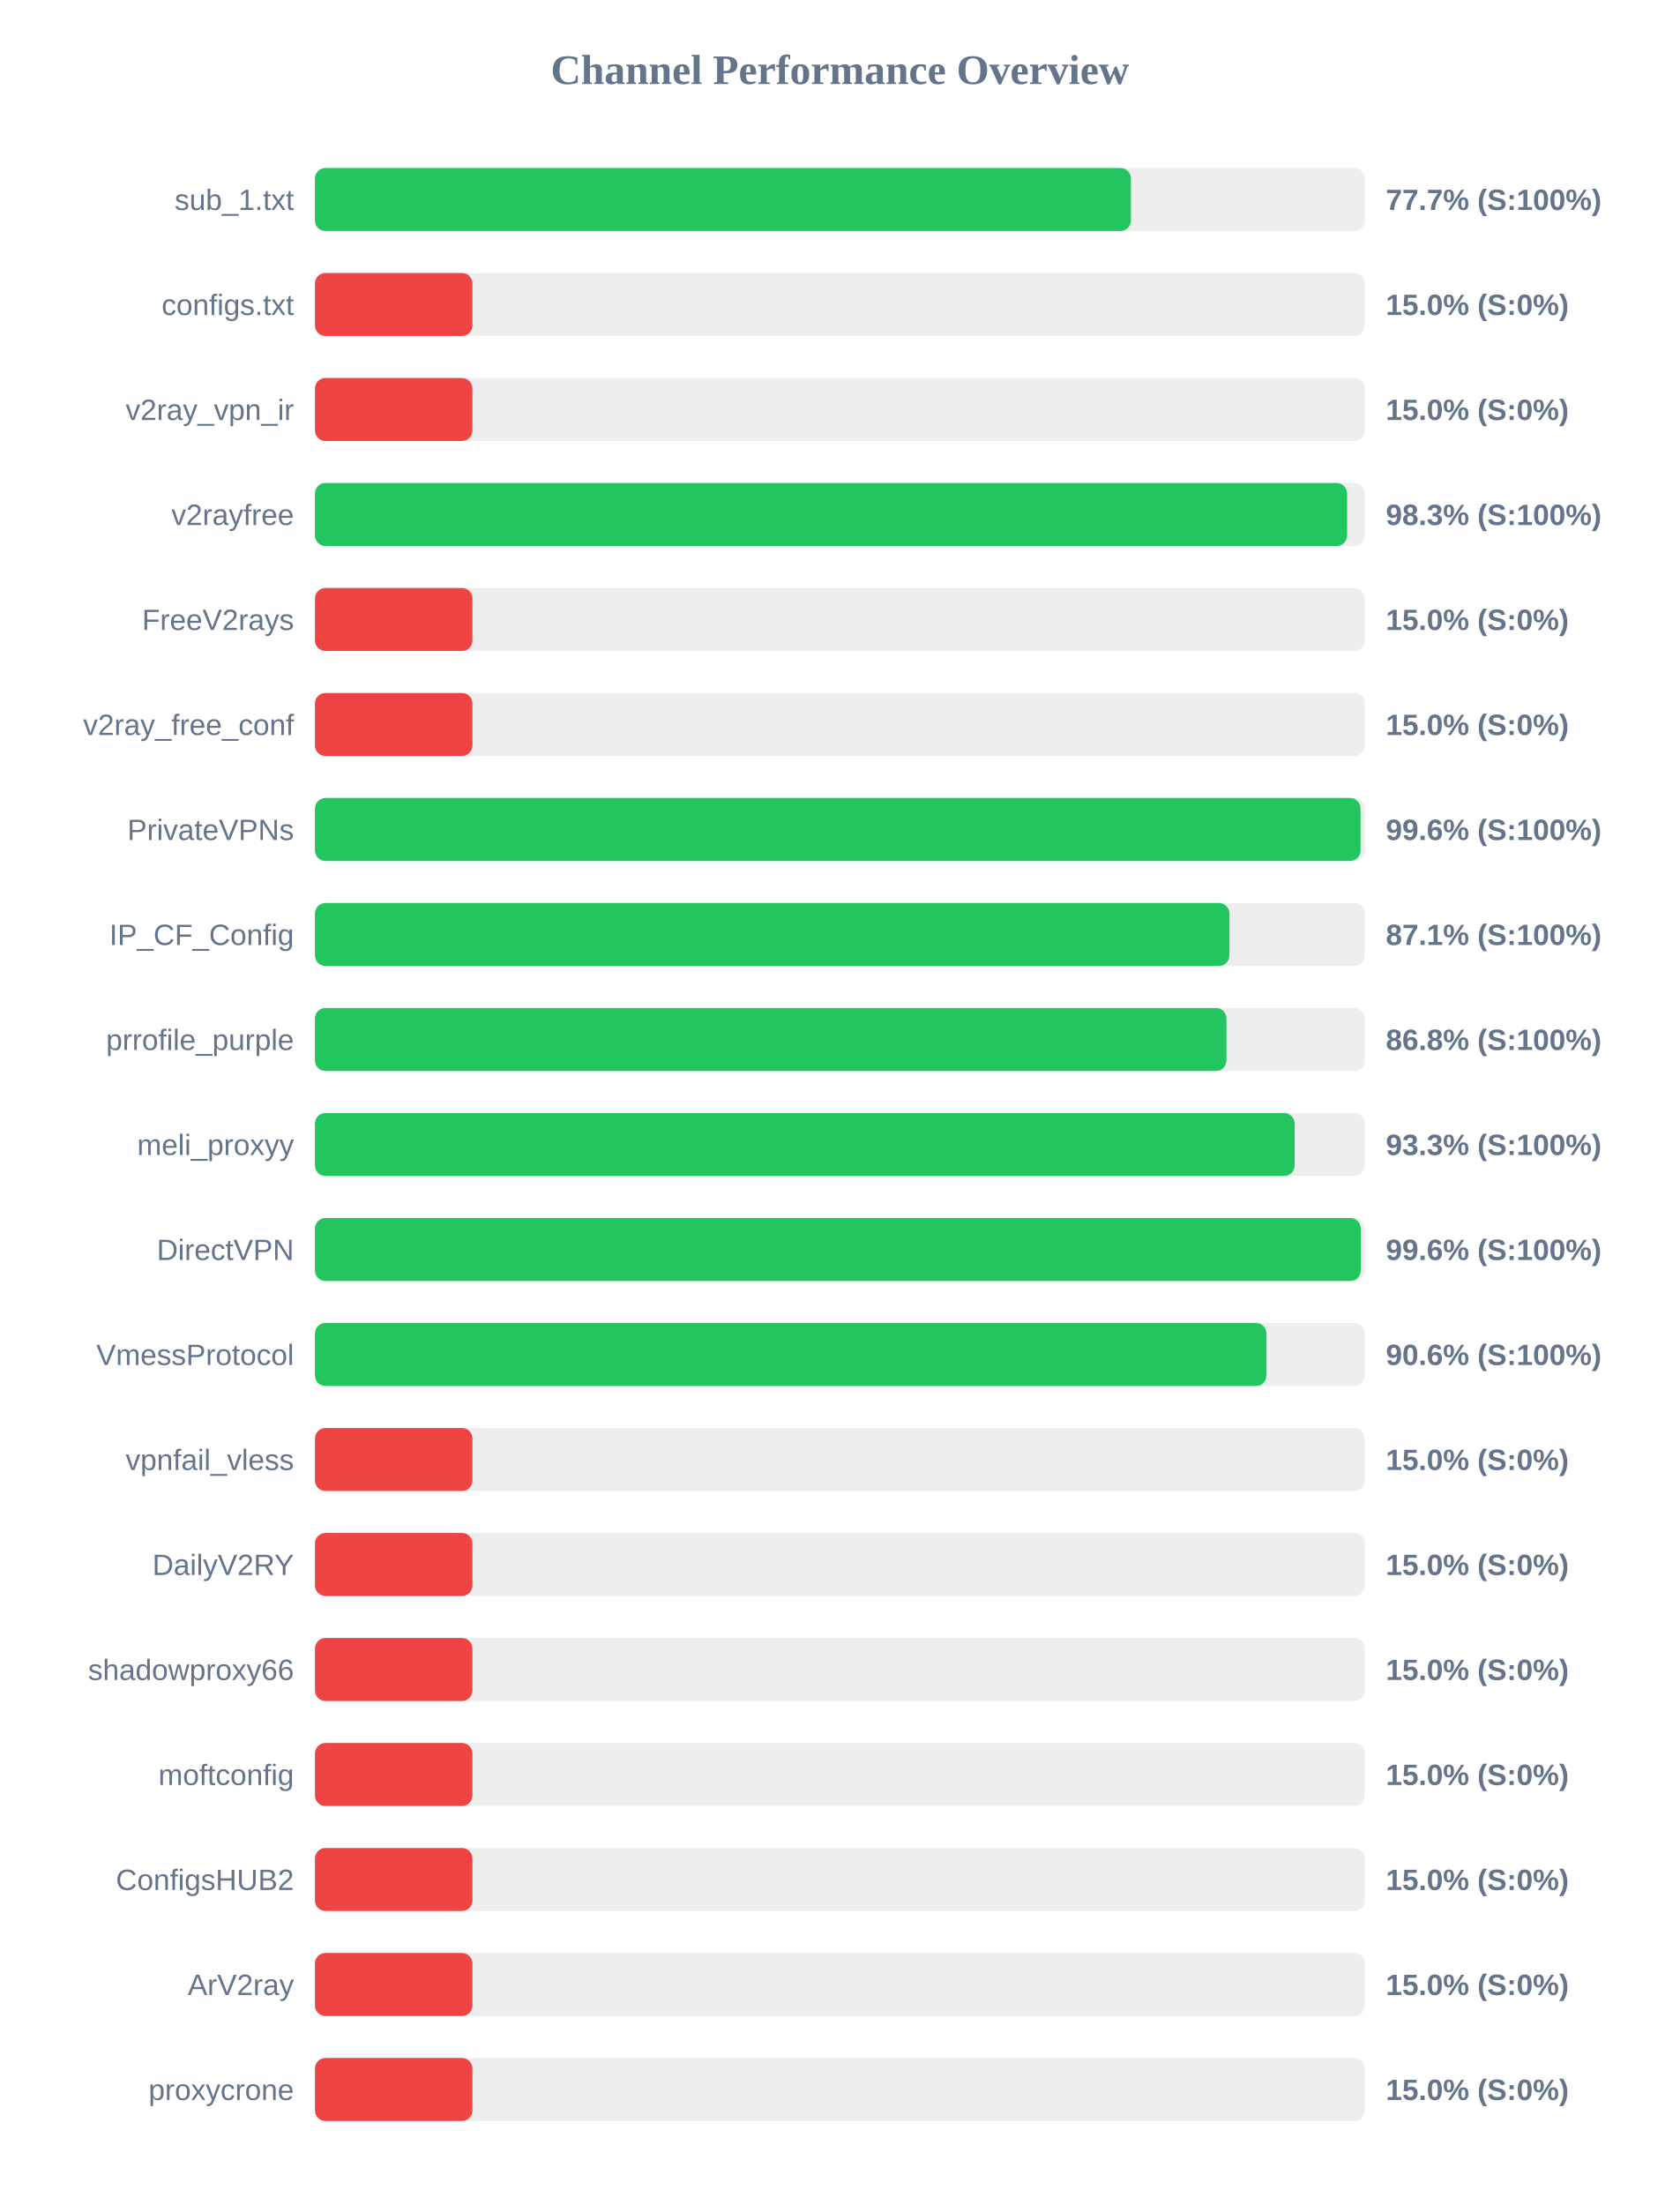
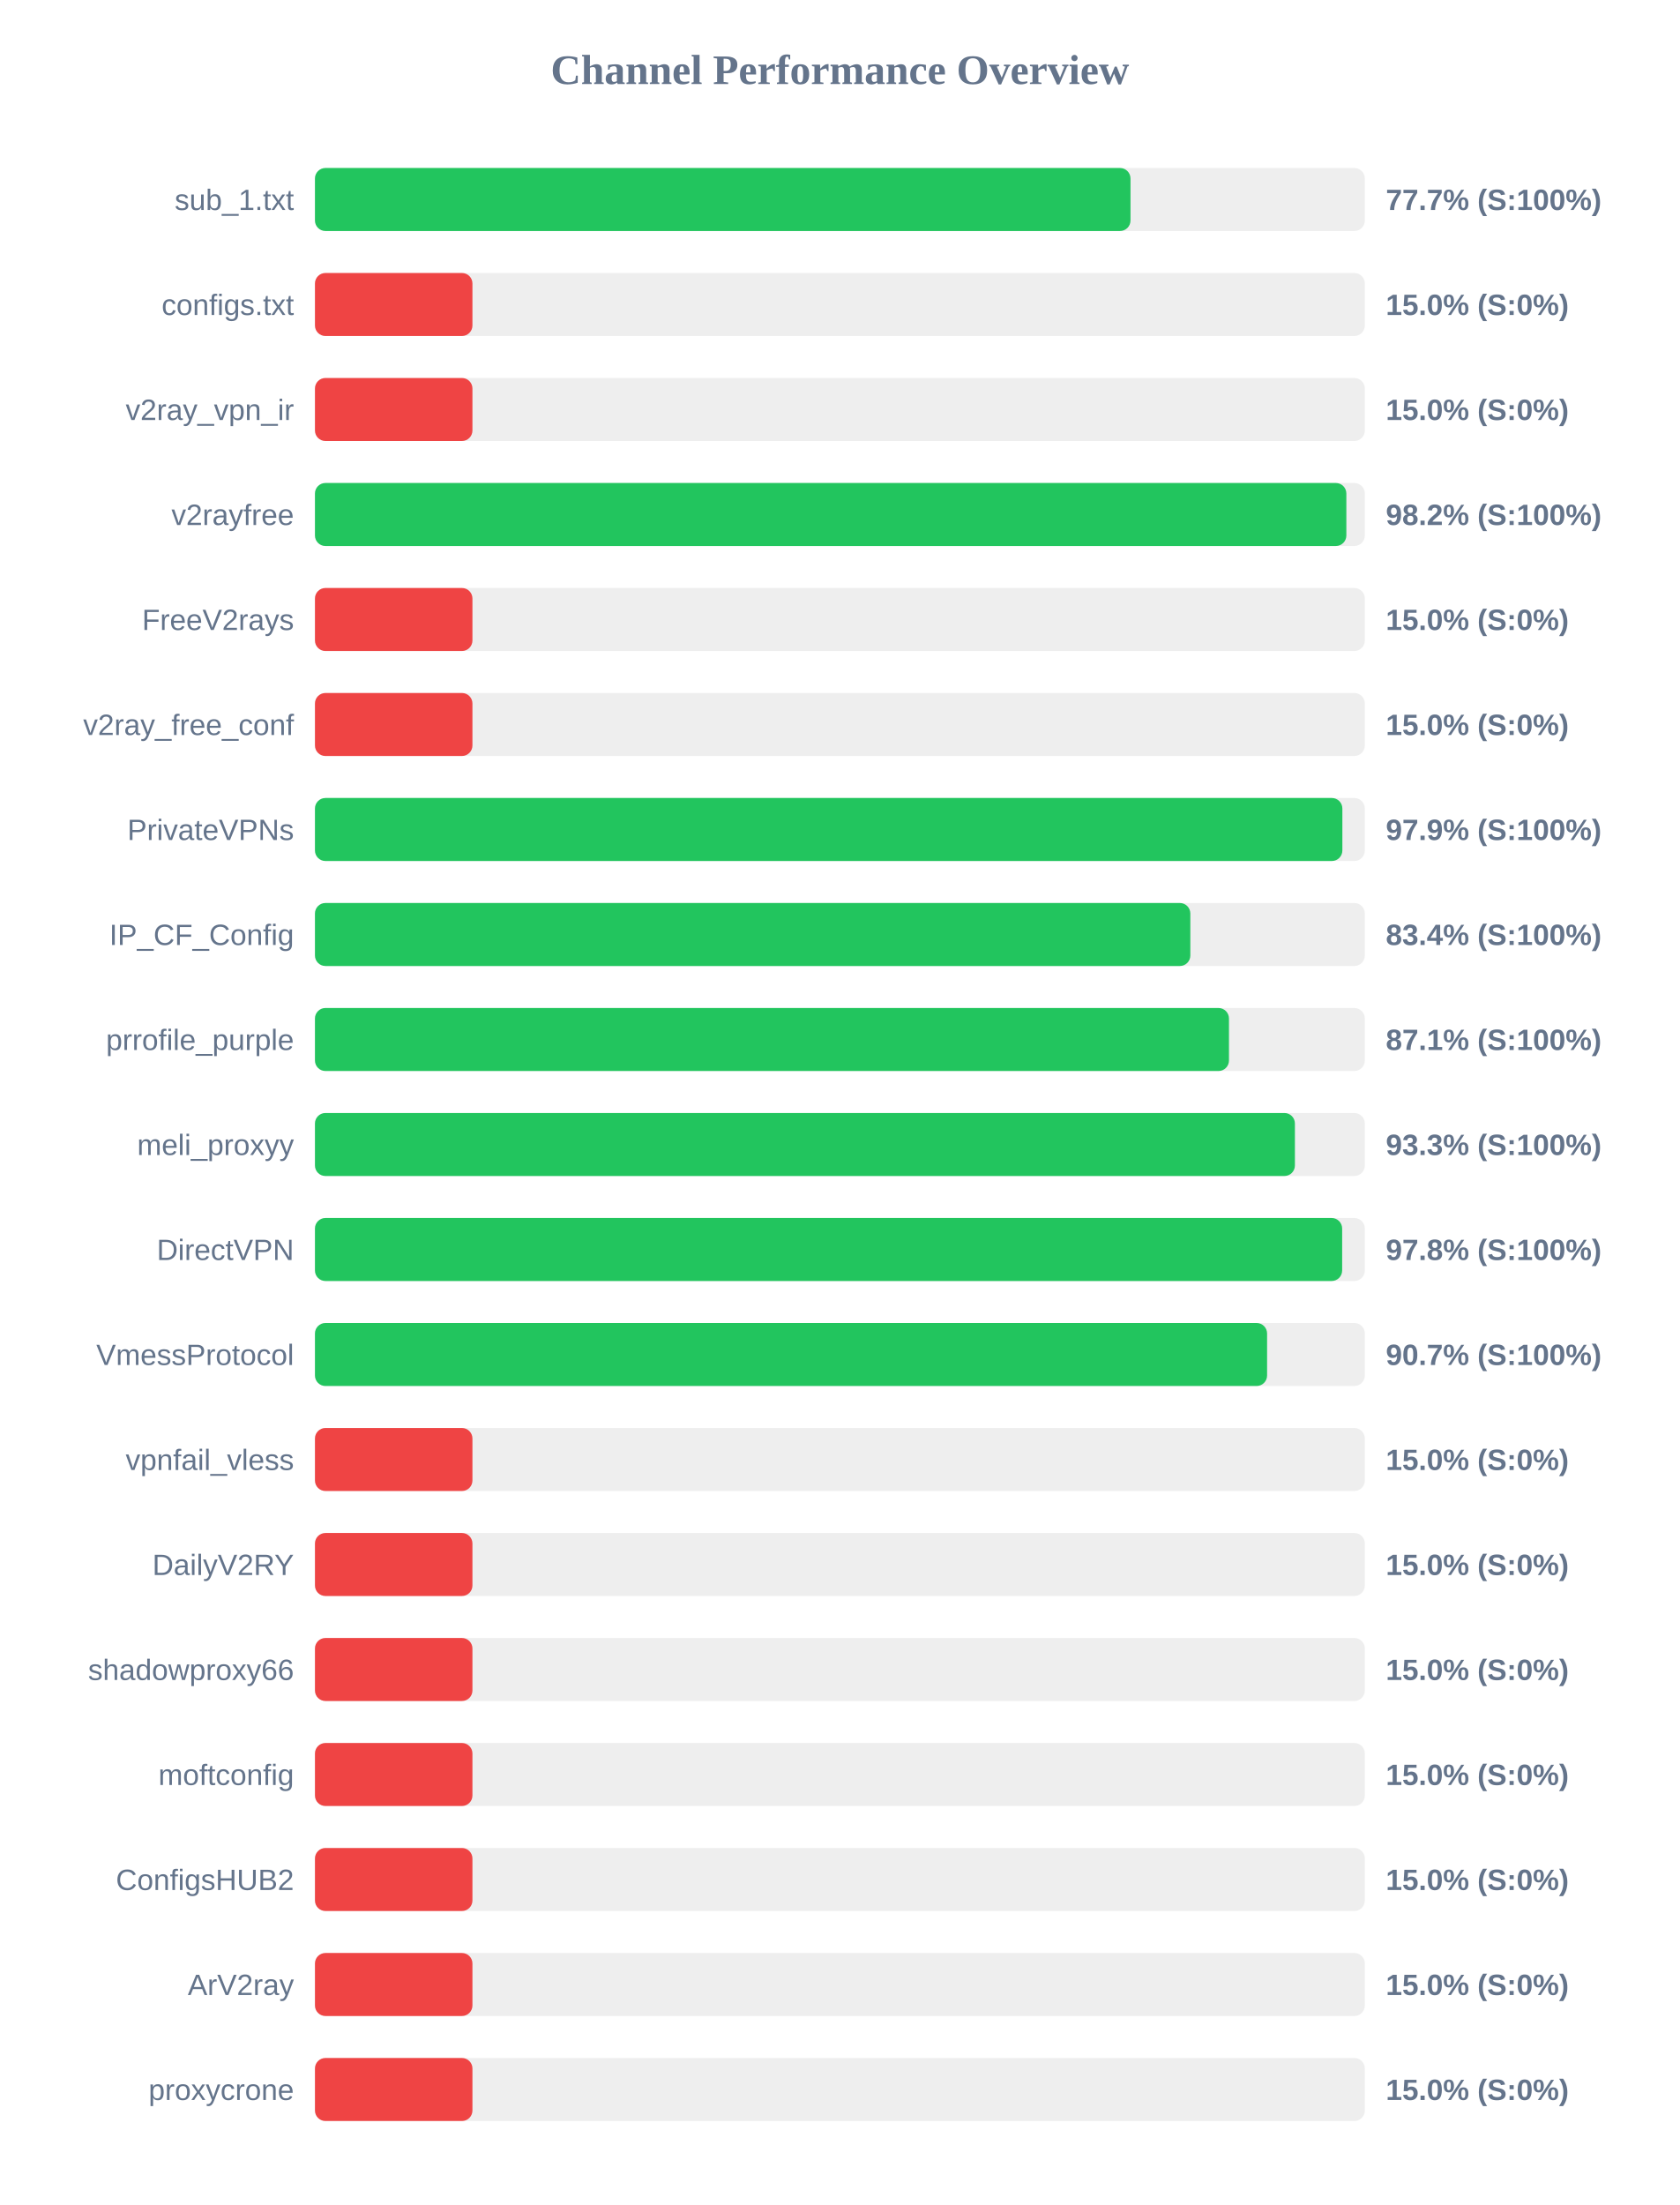
<svg xmlns="http://www.w3.org/2000/svg" width="800" height="1050" version="1.1">
  <style>
        .row { font: 14px Arial; fill: #64748b; }
        .score { font: bold 14px Arial; fill: #64748b; }
    </style>
  <text x="400" y="40" text-anchor="middle" font-size="20px" font-weight="bold" fill="#64748b">Channel Performance Overview</text>
  <rect x="150" y="80" width="500" height="30" fill="#eee" rx="5" />
-   <rect x="150" y="80" width="388.6" height="30" fill="#22c55e" rx="5" />
+   <rect x="150" y="80" width="388.4" height="30" fill="#22c55e" rx="5" />
  <text x="140" y="100" text-anchor="end" class="row">sub_1.txt</text>
  <text x="660" y="100" text-anchor="start" class="score">77.7% (S:100%)</text>
  <rect x="150" y="130" width="500" height="30" fill="#eee" rx="5" />
  <rect x="150" y="130" width="75.0" height="30" fill="#ef4444" rx="5" />
  <text x="140" y="150" text-anchor="end" class="row">configs.txt</text>
  <text x="660" y="150" text-anchor="start" class="score">15.0% (S:0%)</text>
  <rect x="150" y="180" width="500" height="30" fill="#eee" rx="5" />
  <rect x="150" y="180" width="75.0" height="30" fill="#ef4444" rx="5" />
  <text x="140" y="200" text-anchor="end" class="row">v2ray_vpn_ir</text>
  <text x="660" y="200" text-anchor="start" class="score">15.0% (S:0%)</text>
  <rect x="150" y="230" width="500" height="30" fill="#eee" rx="5" />
-   <rect x="150" y="230" width="491.55" height="30" fill="#22c55e" rx="5" />
+   <rect x="150" y="230" width="491.2" height="30" fill="#22c55e" rx="5" />
  <text x="140" y="250" text-anchor="end" class="row">v2rayfree</text>
-   <text x="660" y="250" text-anchor="start" class="score">98.3% (S:100%)</text>
+   <text x="660" y="250" text-anchor="start" class="score">98.2% (S:100%)</text>
  <rect x="150" y="280" width="500" height="30" fill="#eee" rx="5" />
  <rect x="150" y="280" width="75.0" height="30" fill="#ef4444" rx="5" />
  <text x="140" y="300" text-anchor="end" class="row">FreeV2rays</text>
  <text x="660" y="300" text-anchor="start" class="score">15.0% (S:0%)</text>
  <rect x="150" y="330" width="500" height="30" fill="#eee" rx="5" />
  <rect x="150" y="330" width="75.0" height="30" fill="#ef4444" rx="5" />
  <text x="140" y="350" text-anchor="end" class="row">v2ray_free_conf</text>
  <text x="660" y="350" text-anchor="start" class="score">15.0% (S:0%)</text>
  <rect x="150" y="380" width="500" height="30" fill="#eee" rx="5" />
-   <rect x="150" y="380" width="497.95" height="30" fill="#22c55e" rx="5" />
+   <rect x="150" y="380" width="489.3" height="30" fill="#22c55e" rx="5" />
  <text x="140" y="400" text-anchor="end" class="row">PrivateVPNs</text>
-   <text x="660" y="400" text-anchor="start" class="score">99.6% (S:100%)</text>
+   <text x="660" y="400" text-anchor="start" class="score">97.9% (S:100%)</text>
  <rect x="150" y="430" width="500" height="30" fill="#eee" rx="5" />
-   <rect x="150" y="430" width="435.5" height="30" fill="#22c55e" rx="5" />
+   <rect x="150" y="430" width="416.9" height="30" fill="#22c55e" rx="5" />
  <text x="140" y="450" text-anchor="end" class="row">IP_CF_Config</text>
-   <text x="660" y="450" text-anchor="start" class="score">87.1% (S:100%)</text>
+   <text x="660" y="450" text-anchor="start" class="score">83.4% (S:100%)</text>
  <rect x="150" y="480" width="500" height="30" fill="#eee" rx="5" />
-   <rect x="150" y="480" width="434.1" height="30" fill="#22c55e" rx="5" />
+   <rect x="150" y="480" width="435.3" height="30" fill="#22c55e" rx="5" />
  <text x="140" y="500" text-anchor="end" class="row">prrofile_purple</text>
-   <text x="660" y="500" text-anchor="start" class="score">86.8% (S:100%)</text>
+   <text x="660" y="500" text-anchor="start" class="score">87.1% (S:100%)</text>
  <rect x="150" y="530" width="500" height="30" fill="#eee" rx="5" />
-   <rect x="150" y="530" width="466.55" height="30" fill="#22c55e" rx="5" />
+   <rect x="150" y="530" width="466.7" height="30" fill="#22c55e" rx="5" />
  <text x="140" y="550" text-anchor="end" class="row">meli_proxyy</text>
  <text x="660" y="550" text-anchor="start" class="score">93.3% (S:100%)</text>
  <rect x="150" y="580" width="500" height="30" fill="#eee" rx="5" />
-   <rect x="150" y="580" width="498.05" height="30" fill="#22c55e" rx="5" />
+   <rect x="150" y="580" width="489.2" height="30" fill="#22c55e" rx="5" />
  <text x="140" y="600" text-anchor="end" class="row">DirectVPN</text>
-   <text x="660" y="600" text-anchor="start" class="score">99.6% (S:100%)</text>
+   <text x="660" y="600" text-anchor="start" class="score">97.8% (S:100%)</text>
  <rect x="150" y="630" width="500" height="30" fill="#eee" rx="5" />
-   <rect x="150" y="630" width="453.15" height="30" fill="#22c55e" rx="5" />
+   <rect x="150" y="630" width="453.45" height="30" fill="#22c55e" rx="5" />
  <text x="140" y="650" text-anchor="end" class="row">VmessProtocol</text>
-   <text x="660" y="650" text-anchor="start" class="score">90.6% (S:100%)</text>
+   <text x="660" y="650" text-anchor="start" class="score">90.7% (S:100%)</text>
  <rect x="150" y="680" width="500" height="30" fill="#eee" rx="5" />
  <rect x="150" y="680" width="75.0" height="30" fill="#ef4444" rx="5" />
  <text x="140" y="700" text-anchor="end" class="row">vpnfail_vless</text>
  <text x="660" y="700" text-anchor="start" class="score">15.0% (S:0%)</text>
  <rect x="150" y="730" width="500" height="30" fill="#eee" rx="5" />
  <rect x="150" y="730" width="75.0" height="30" fill="#ef4444" rx="5" />
  <text x="140" y="750" text-anchor="end" class="row">DailyV2RY</text>
  <text x="660" y="750" text-anchor="start" class="score">15.0% (S:0%)</text>
  <rect x="150" y="780" width="500" height="30" fill="#eee" rx="5" />
  <rect x="150" y="780" width="75.0" height="30" fill="#ef4444" rx="5" />
  <text x="140" y="800" text-anchor="end" class="row">shadowproxy66</text>
  <text x="660" y="800" text-anchor="start" class="score">15.0% (S:0%)</text>
  <rect x="150" y="830" width="500" height="30" fill="#eee" rx="5" />
  <rect x="150" y="830" width="75.0" height="30" fill="#ef4444" rx="5" />
  <text x="140" y="850" text-anchor="end" class="row">moftconfig</text>
  <text x="660" y="850" text-anchor="start" class="score">15.0% (S:0%)</text>
  <rect x="150" y="880" width="500" height="30" fill="#eee" rx="5" />
  <rect x="150" y="880" width="75.0" height="30" fill="#ef4444" rx="5" />
  <text x="140" y="900" text-anchor="end" class="row">ConfigsHUB2</text>
  <text x="660" y="900" text-anchor="start" class="score">15.0% (S:0%)</text>
  <rect x="150" y="930" width="500" height="30" fill="#eee" rx="5" />
  <rect x="150" y="930" width="75.0" height="30" fill="#ef4444" rx="5" />
  <text x="140" y="950" text-anchor="end" class="row">ArV2ray</text>
  <text x="660" y="950" text-anchor="start" class="score">15.0% (S:0%)</text>
  <rect x="150" y="980" width="500" height="30" fill="#eee" rx="5" />
  <rect x="150" y="980" width="75.0" height="30" fill="#ef4444" rx="5" />
  <text x="140" y="1000" text-anchor="end" class="row">proxycrone</text>
  <text x="660" y="1000" text-anchor="start" class="score">15.0% (S:0%)</text>
</svg>
